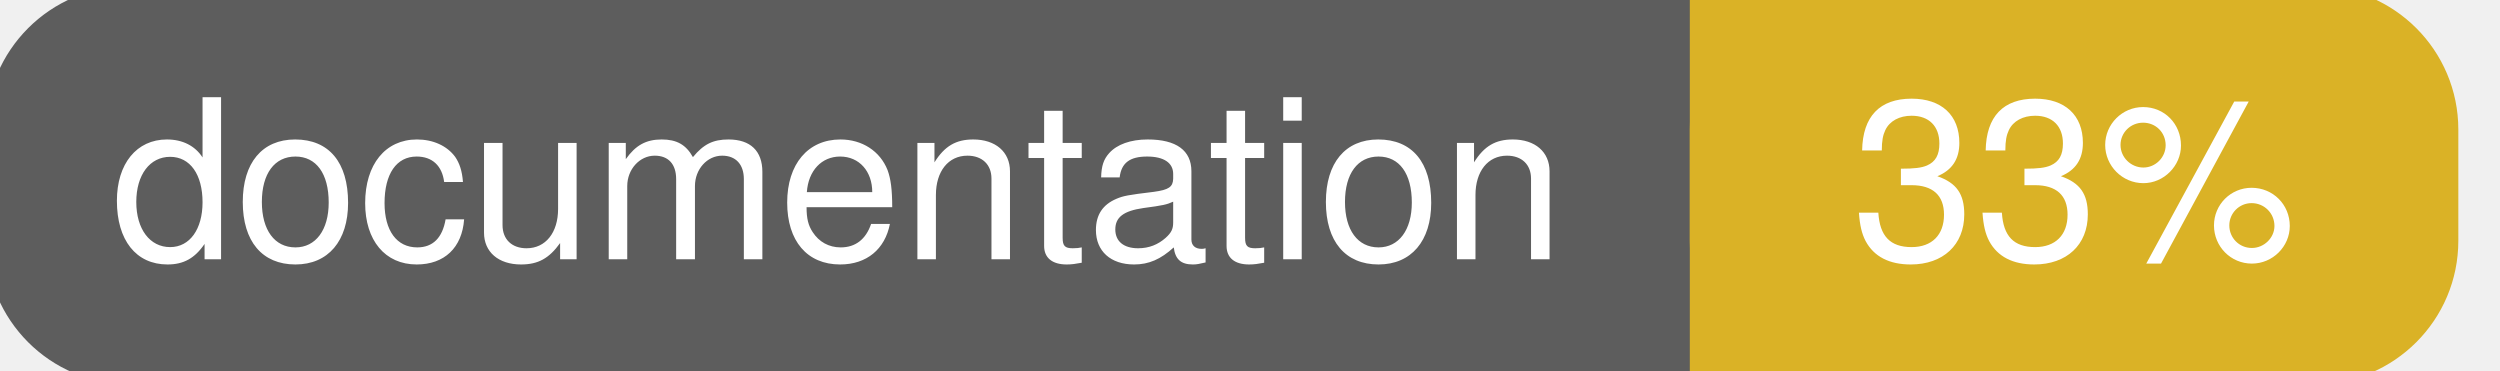
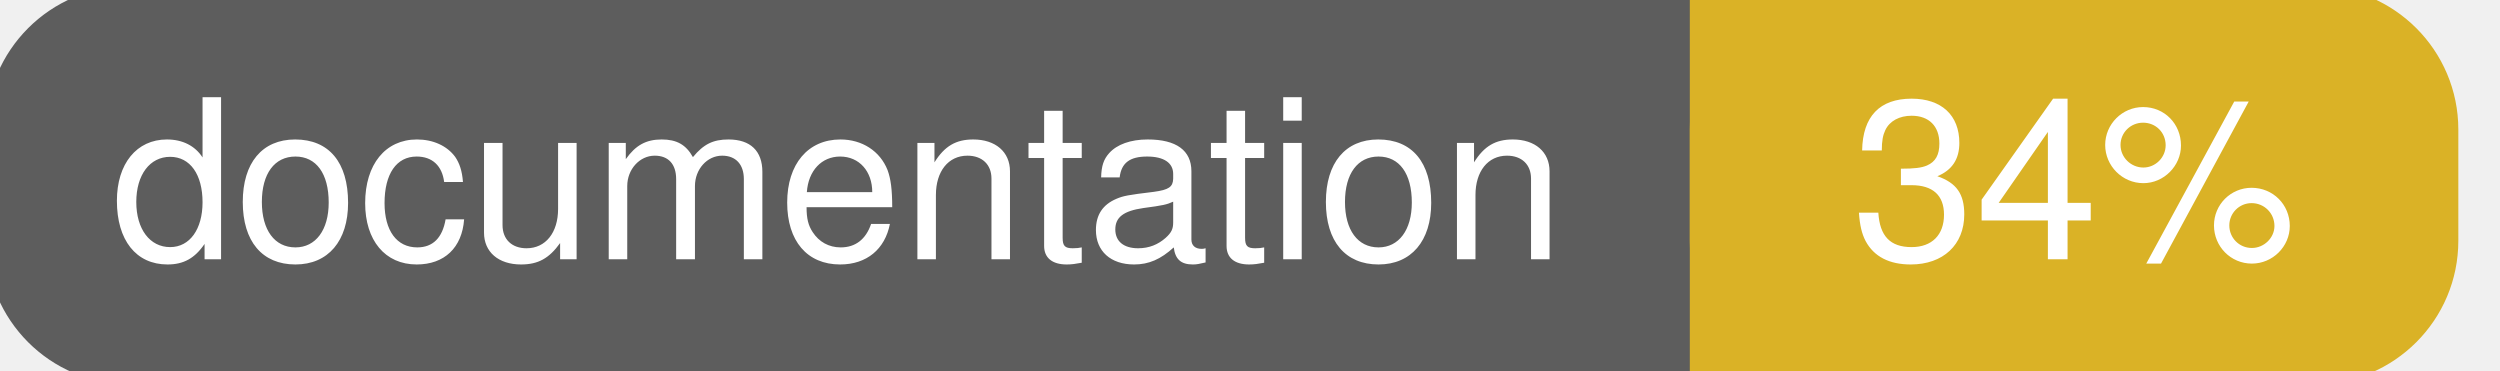
<svg xmlns="http://www.w3.org/2000/svg" width="135" height="20">
  <g>
    <rect id="svg_1" height="20" width="130" y="0" x="0" stroke-width="1.5" stroke="#5d5d5d" fill="#5d5d5d" rx="7" ry="7" />
    <rect id="svg_2" height="20" width="40" y="0" x="92" stroke-width="1.5" stroke="#dab226" fill="#dab226" rx="7" ry="7" />
    <rect id="svg_3" height="20" width="22" y="0" x="92" stroke-width="1.5" stroke="#dab226" fill="#dab226" />
    <text xml:space="preserve" text-anchor="start" font-family="Helvetica, Arial, sans-serif" font-size="12" id="svg_4" y="14" x="6" stroke-width="0" stroke="#5d5d5d" fill="#ffffff">documentation</text>
-     <text xml:space="preserve" text-anchor="middle" font-family="Helvetica, Arial, sans-serif" font-size="12" id="svg_5" y="14" x="112" stroke-width="0" stroke="#5d5d5d" fill="#ffffff" style="text-anchor: middle">33%</text>
+     <text xml:space="preserve" text-anchor="middle" font-family="Helvetica, Arial, sans-serif" font-size="12" id="svg_5" y="14" x="112" stroke-width="0" stroke="#5d5d5d" fill="#ffffff" style="text-anchor: middle">34%</text>
  </g>
</svg>
